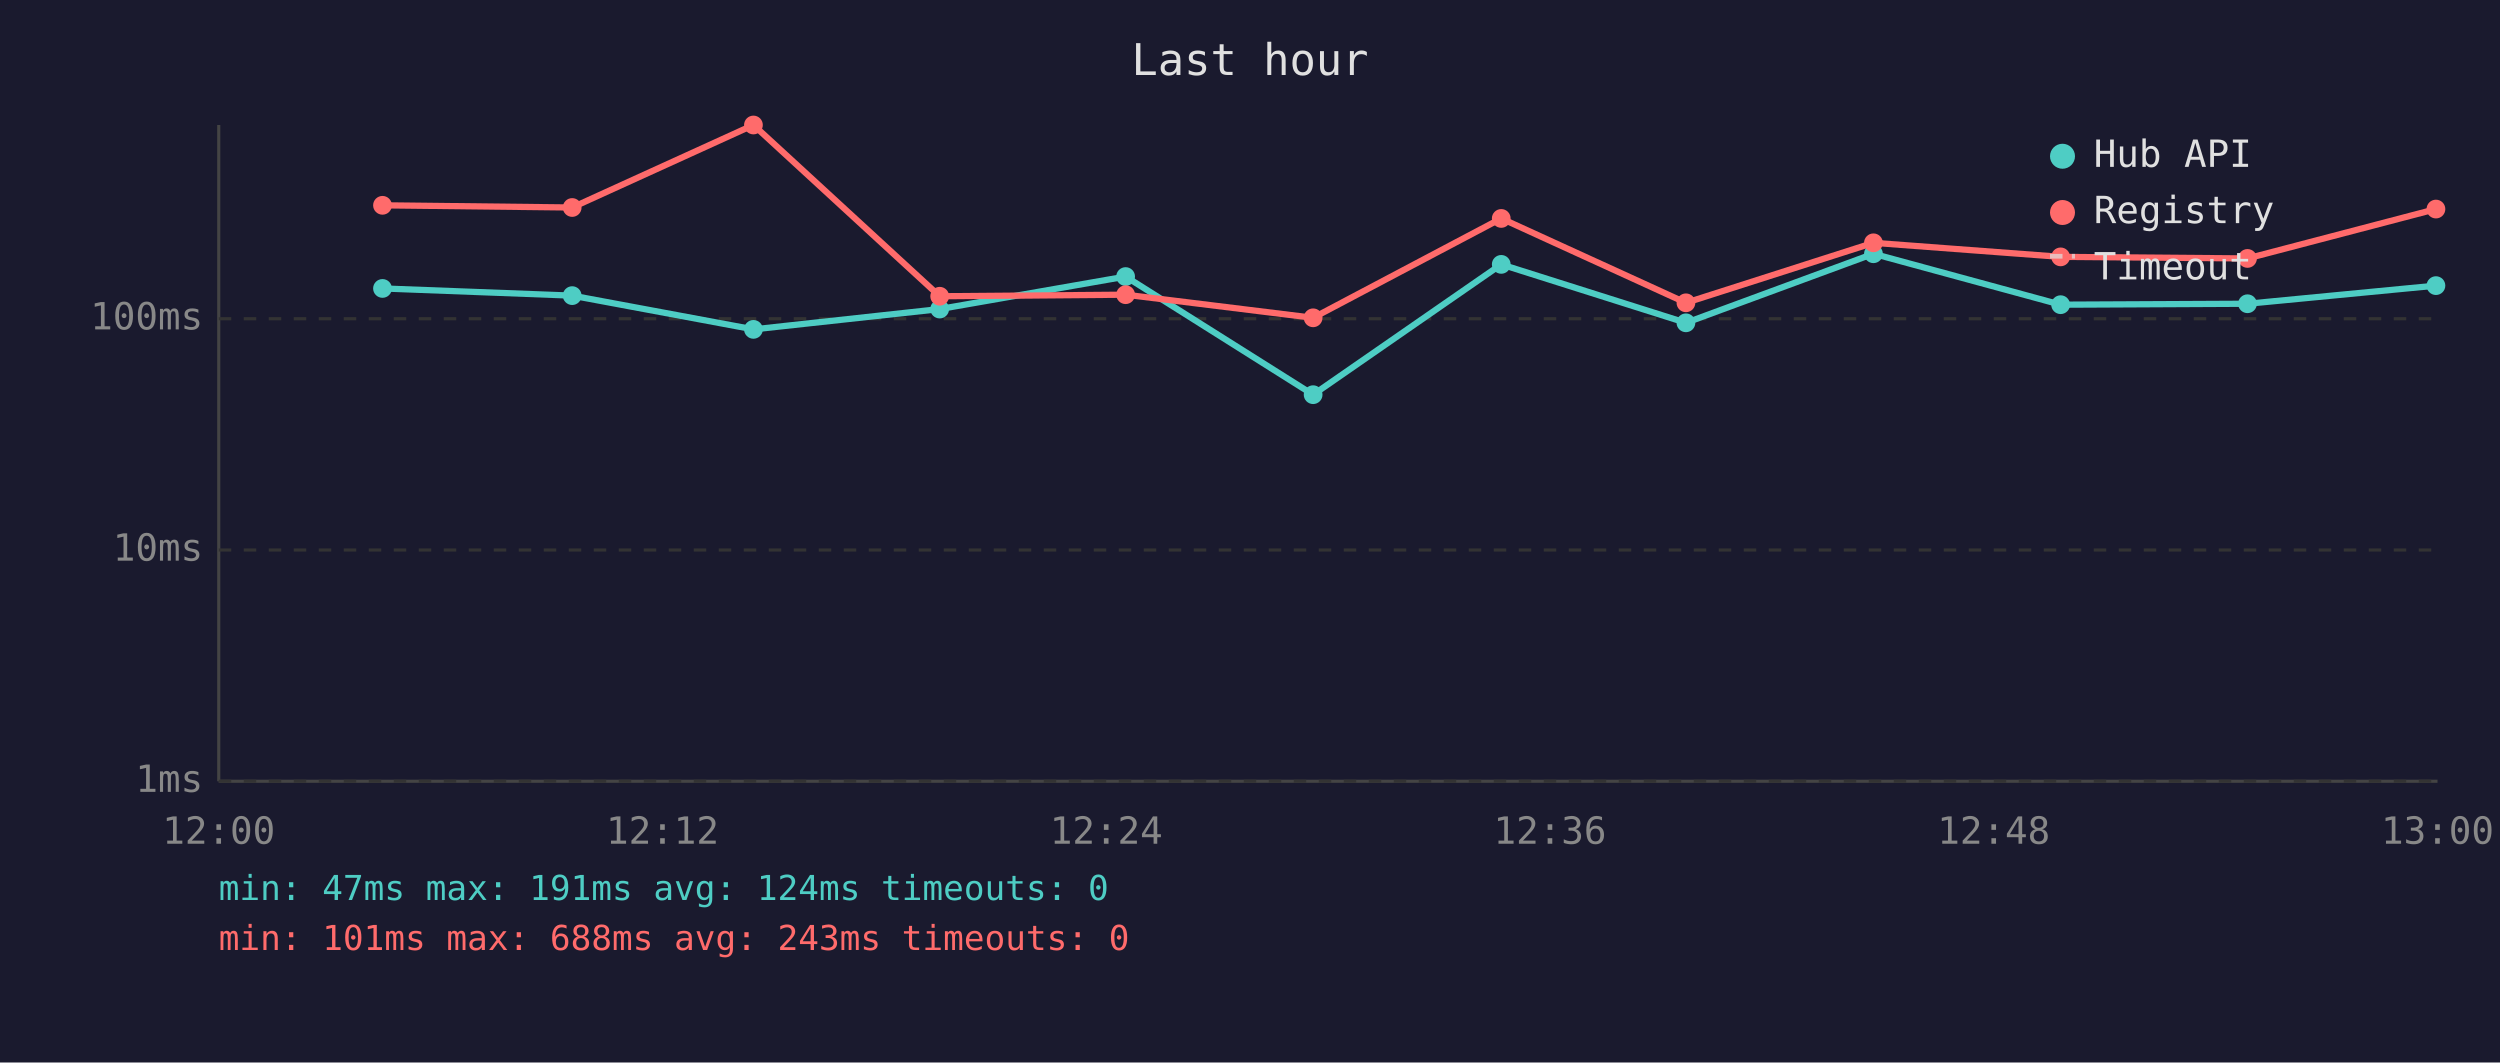
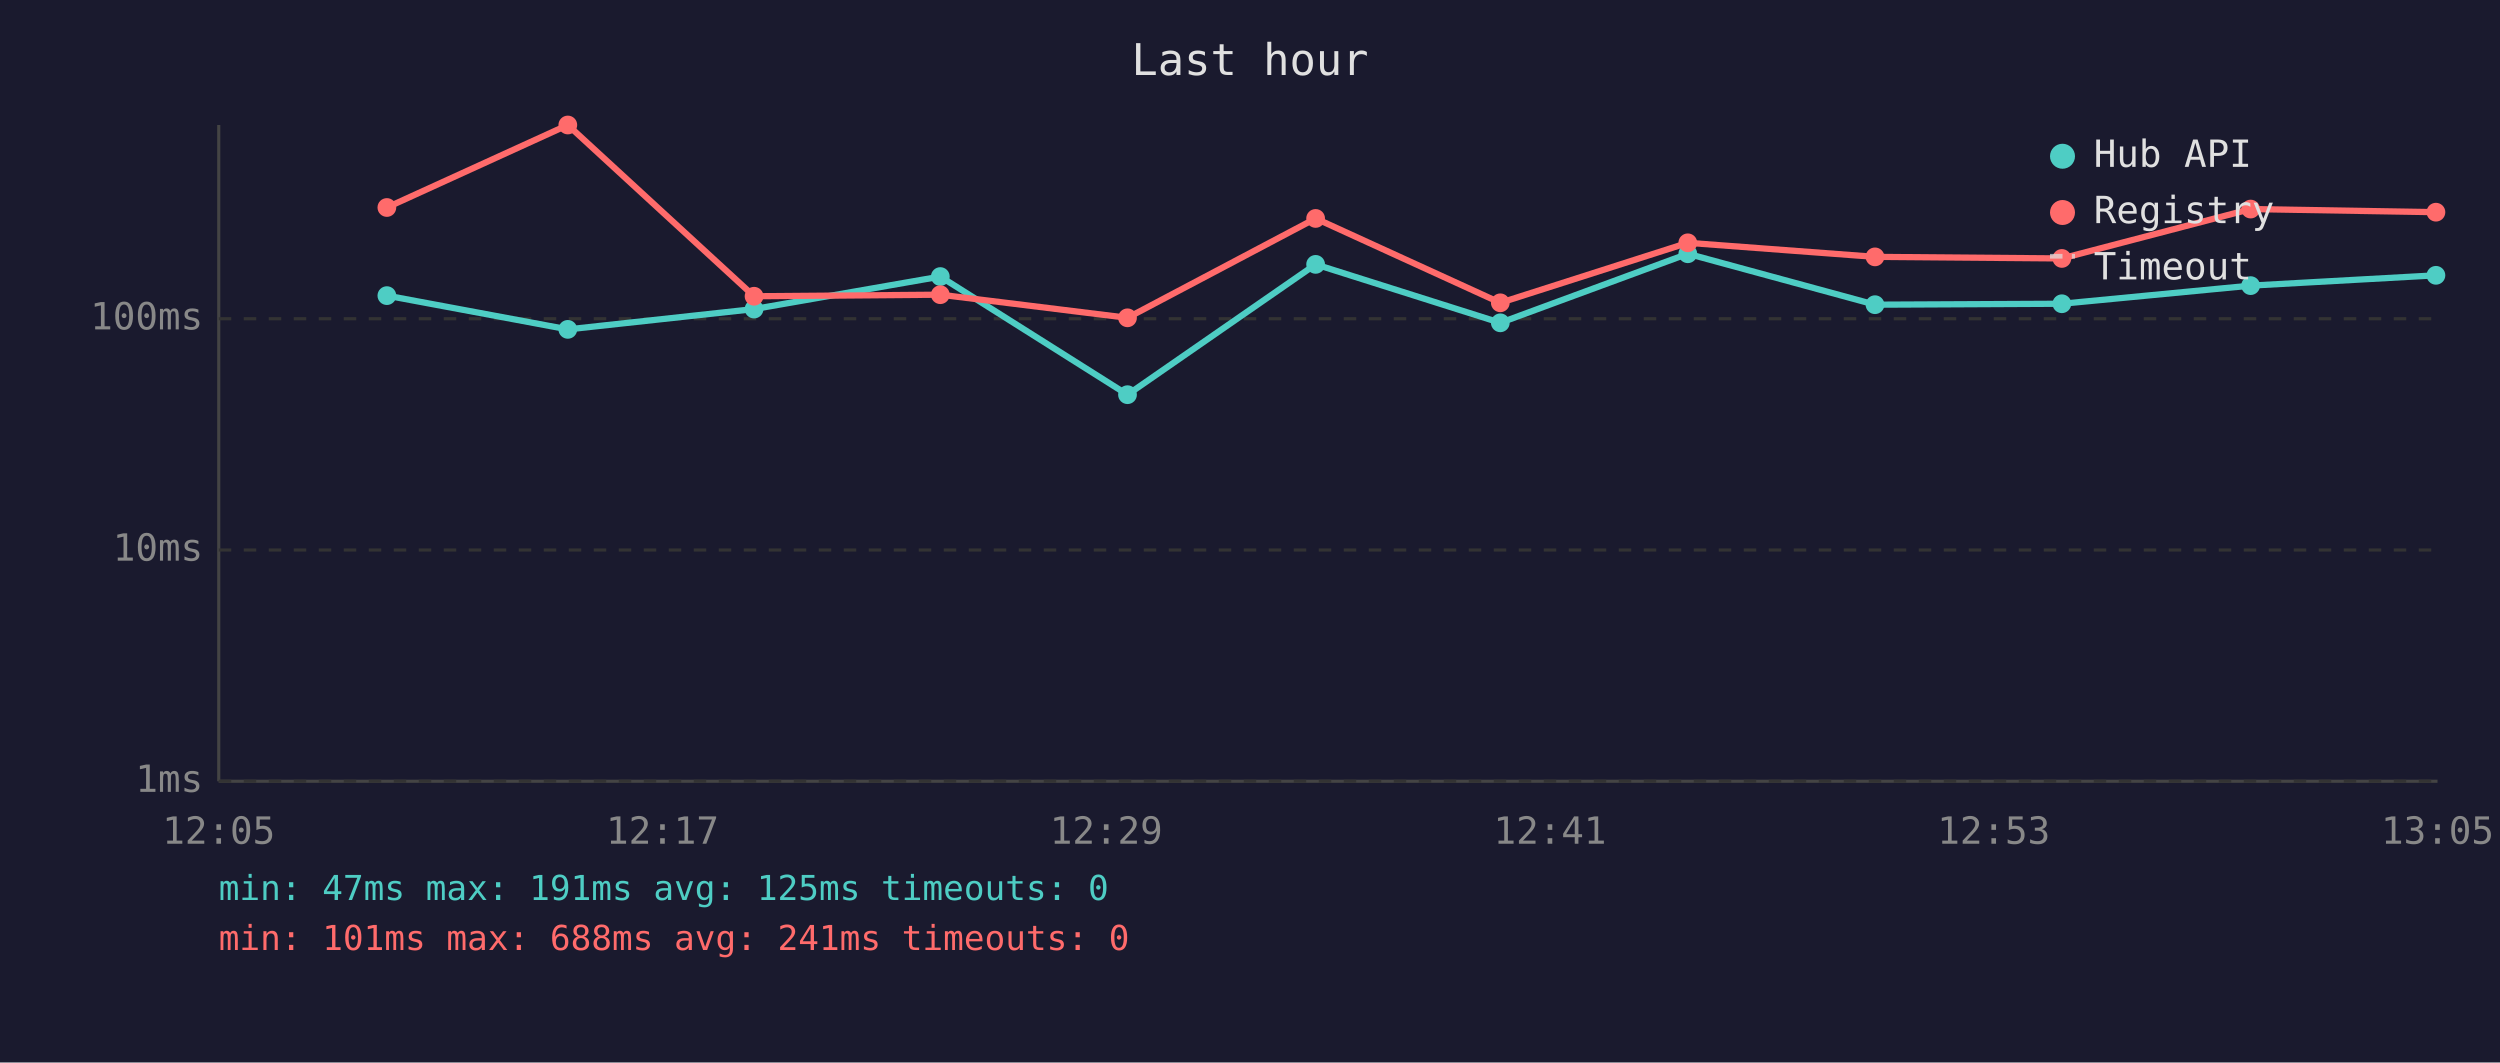
<svg xmlns="http://www.w3.org/2000/svg" viewBox="0 0 800 340" font-family="monospace" font-size="12">
  <rect width="800" height="340" fill="#1a1a2e" />
  <text x="400" y="24" fill="#e0e0e0" font-size="14" text-anchor="middle">Last hour</text>
  <line x1="70" y1="40" x2="70" y2="250" stroke="#444" stroke-width="1" />
  <line x1="70" y1="250" x2="780" y2="250" stroke="#444" stroke-width="1" />
  <line x1="70" y1="250" x2="780" y2="250" stroke="#333" stroke-width="1" stroke-dasharray="4" />
  <text x="65" y="250" fill="#888" text-anchor="end" dominant-baseline="middle">1ms</text>
  <line x1="70" y1="176" x2="780" y2="176" stroke="#333" stroke-width="1" stroke-dasharray="4" />
  <text x="65" y="176" fill="#888" text-anchor="end" dominant-baseline="middle">10ms</text>
  <line x1="70" y1="102" x2="780" y2="102" stroke="#333" stroke-width="1" stroke-dasharray="4" />
  <text x="65" y="102" fill="#888" text-anchor="end" dominant-baseline="middle">100ms</text>
-   <text x="70" y="270" fill="#888" text-anchor="middle">12:00</text>
-   <text x="212" y="270" fill="#888" text-anchor="middle">12:12</text>
-   <text x="354" y="270" fill="#888" text-anchor="middle">12:24</text>
-   <text x="496" y="270" fill="#888" text-anchor="middle">12:36</text>
-   <text x="638" y="270" fill="#888" text-anchor="middle">12:48</text>
-   <text x="780" y="270" fill="#888" text-anchor="middle">13:00</text>
-   <polyline points="122.4,92.3 183.1,94.6 241.1,105.4 300.7,98.9 360.2,88.5 420.2,126.3 480.4,84.6 539.5,103.3 599.5,81.2 659.4,97.5 719.2,97.2 779.5,91.4" fill="none" stroke="#4ecdc4" stroke-width="2" opacity="1" />
-   <circle cx="122.4" cy="92.3" r="3" fill="#4ecdc4" />
-   <circle cx="183.1" cy="94.6" r="3" fill="#4ecdc4" />
-   <circle cx="241.1" cy="105.4" r="3" fill="#4ecdc4" />
-   <circle cx="300.7" cy="98.9" r="3" fill="#4ecdc4" />
-   <circle cx="360.2" cy="88.5" r="3" fill="#4ecdc4" />
-   <circle cx="420.2" cy="126.3" r="3" fill="#4ecdc4" />
-   <circle cx="480.4" cy="84.6" r="3" fill="#4ecdc4" />
-   <circle cx="539.5" cy="103.3" r="3" fill="#4ecdc4" />
-   <circle cx="599.5" cy="81.2" r="3" fill="#4ecdc4" />
-   <circle cx="659.4" cy="97.5" r="3" fill="#4ecdc4" />
-   <circle cx="719.2" cy="97.2" r="3" fill="#4ecdc4" />
-   <circle cx="779.5" cy="91.4" r="3" fill="#4ecdc4" />
-   <polyline points="122.4,65.7 183.1,66.4 241.1,40.0 300.7,94.8 360.2,94.3 420.2,101.7 480.4,69.9 539.5,96.9 599.5,77.7 659.4,82.2 719.2,82.7 779.5,66.9" fill="none" stroke="#ff6b6b" stroke-width="2" opacity="1" />
-   <circle cx="122.4" cy="65.7" r="3" fill="#ff6b6b" />
-   <circle cx="183.1" cy="66.4" r="3" fill="#ff6b6b" />
-   <circle cx="241.1" cy="40.0" r="3" fill="#ff6b6b" />
-   <circle cx="300.7" cy="94.8" r="3" fill="#ff6b6b" />
-   <circle cx="360.2" cy="94.3" r="3" fill="#ff6b6b" />
-   <circle cx="420.2" cy="101.7" r="3" fill="#ff6b6b" />
-   <circle cx="480.4" cy="69.9" r="3" fill="#ff6b6b" />
-   <circle cx="539.5" cy="96.9" r="3" fill="#ff6b6b" />
-   <circle cx="599.5" cy="77.7" r="3" fill="#ff6b6b" />
-   <circle cx="659.4" cy="82.2" r="3" fill="#ff6b6b" />
-   <circle cx="719.2" cy="82.7" r="3" fill="#ff6b6b" />
-   <circle cx="779.5" cy="66.9" r="3" fill="#ff6b6b" />
+   <text x="70" y="270" fill="#888" text-anchor="middle">12:05</text>
+   <text x="212" y="270" fill="#888" text-anchor="middle">12:17</text>
+   <text x="354" y="270" fill="#888" text-anchor="middle">12:29</text>
+   <text x="496" y="270" fill="#888" text-anchor="middle">12:41</text>
+   <text x="638" y="270" fill="#888" text-anchor="middle">12:53</text>
+   <text x="780" y="270" fill="#888" text-anchor="middle">13:05</text>
+   <polyline points="123.8,94.6 181.7,105.4 241.3,98.9 300.9,88.5 360.8,126.3 421.0,84.6 480.1,103.3 540.1,81.2 600.0,97.5 659.8,97.2 720.2,91.4 779.5,88.1" fill="none" stroke="#4ecdc4" stroke-width="2" opacity="1" />
+   <circle cx="123.8" cy="94.6" r="3" fill="#4ecdc4" />
+   <circle cx="181.7" cy="105.4" r="3" fill="#4ecdc4" />
+   <circle cx="241.3" cy="98.9" r="3" fill="#4ecdc4" />
+   <circle cx="300.9" cy="88.5" r="3" fill="#4ecdc4" />
+   <circle cx="360.8" cy="126.3" r="3" fill="#4ecdc4" />
+   <circle cx="421.0" cy="84.6" r="3" fill="#4ecdc4" />
+   <circle cx="480.1" cy="103.3" r="3" fill="#4ecdc4" />
+   <circle cx="540.1" cy="81.2" r="3" fill="#4ecdc4" />
+   <circle cx="600.0" cy="97.5" r="3" fill="#4ecdc4" />
+   <circle cx="659.8" cy="97.2" r="3" fill="#4ecdc4" />
+   <circle cx="720.2" cy="91.4" r="3" fill="#4ecdc4" />
+   <circle cx="779.5" cy="88.1" r="3" fill="#4ecdc4" />
+   <polyline points="123.8,66.4 181.7,40.0 241.3,94.8 300.9,94.3 360.8,101.7 421.0,69.9 480.1,96.9 540.1,77.7 600.0,82.2 659.8,82.7 720.2,66.9 779.5,67.9" fill="none" stroke="#ff6b6b" stroke-width="2" opacity="1" />
+   <circle cx="123.8" cy="66.4" r="3" fill="#ff6b6b" />
+   <circle cx="181.7" cy="40.0" r="3" fill="#ff6b6b" />
+   <circle cx="241.3" cy="94.8" r="3" fill="#ff6b6b" />
+   <circle cx="300.9" cy="94.3" r="3" fill="#ff6b6b" />
+   <circle cx="360.8" cy="101.7" r="3" fill="#ff6b6b" />
+   <circle cx="421.0" cy="69.9" r="3" fill="#ff6b6b" />
+   <circle cx="480.1" cy="96.9" r="3" fill="#ff6b6b" />
+   <circle cx="540.1" cy="77.7" r="3" fill="#ff6b6b" />
+   <circle cx="600.0" cy="82.2" r="3" fill="#ff6b6b" />
+   <circle cx="659.8" cy="82.7" r="3" fill="#ff6b6b" />
+   <circle cx="720.2" cy="66.9" r="3" fill="#ff6b6b" />
+   <circle cx="779.5" cy="67.9" r="3" fill="#ff6b6b" />
  <circle cx="660" cy="50" r="4" fill="#4ecdc4" />
  <text x="670" y="50" fill="#e0e0e0" dominant-baseline="middle">Hub API</text>
  <circle cx="660" cy="68" r="4" fill="#ff6b6b" />
  <text x="670" y="68" fill="#e0e0e0" dominant-baseline="middle">Registry</text>
  <line x1="656" y1="82" x2="664" y2="82" stroke="#e0e0e0" stroke-width="1.5" stroke-dasharray="4,3" opacity="0.7" />
  <text x="670" y="86" fill="#e0e0e0" dominant-baseline="middle">Timeout</text>
-   <text x="70" y="288" fill="#4ecdc4" font-size="11">min: 47ms  max: 191ms  avg: 124ms  timeouts: 0</text>
-   <text x="70" y="304" fill="#ff6b6b" font-size="11">min: 101ms  max: 688ms  avg: 243ms  timeouts: 0</text>
+   <text x="70" y="288" fill="#4ecdc4" font-size="11">min: 47ms  max: 191ms  avg: 125ms  timeouts: 0</text>
+   <text x="70" y="304" fill="#ff6b6b" font-size="11">min: 101ms  max: 688ms  avg: 241ms  timeouts: 0</text>
</svg>
